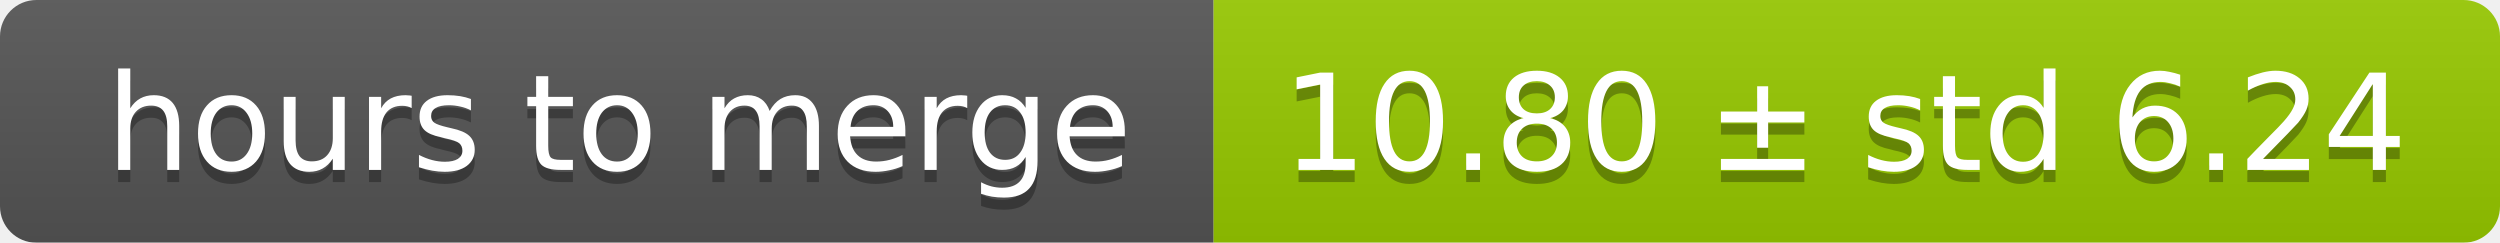
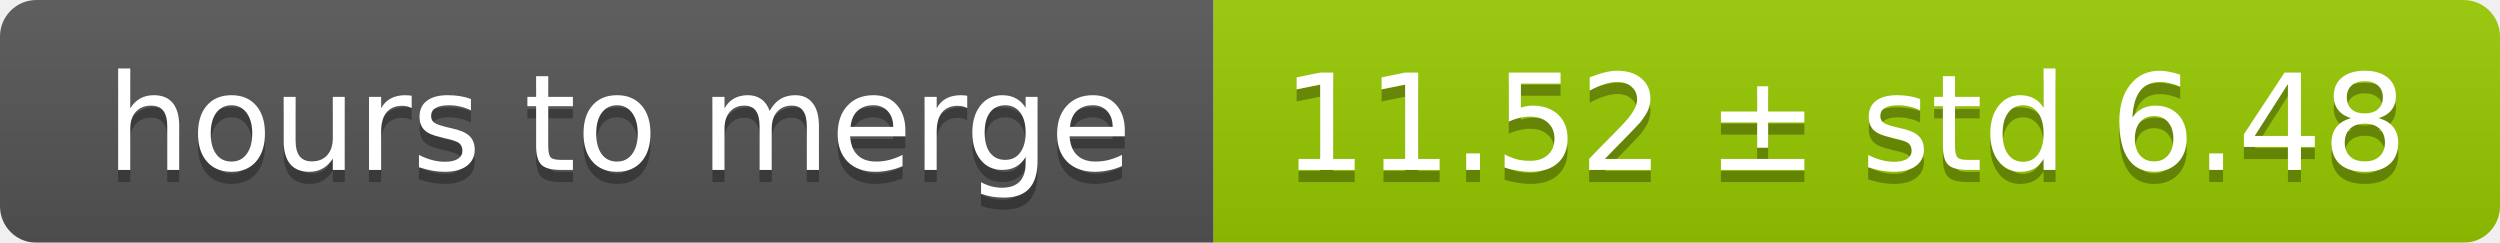
<svg xmlns="http://www.w3.org/2000/svg" width="206" height="20">
  <linearGradient id="smooth" x2="0" y2="100%">
    <stop offset="0" stop-color="#bbb" stop-opacity=".1" />
    <stop offset="1" stop-opacity=".1" />
  </linearGradient>
  <mask id="round">
    <rect width="206" height="20" rx="3" fill="#fff" />
  </mask>
  <g mask="url(#round)">
    <rect width="100" height="20" fill="#555" />
    <rect x="100" width="106" height="20" fill="#97ca00" />
    <rect width="206" height="20" fill="url(#smooth)" />
  </g>
  <g fill="#fff" text-anchor="middle" font-family="DejaVu Sans,Verdana,Geneva,sans-serif" font-size="11">
    <text x="51" y="15" fill="#010101" fill-opacity=".3">hours to merge</text>
    <text x="51" y="14">hours to merge</text>
-     <text x="152" y="15" fill="#010101" fill-opacity=".3">10.80 ± std 6.24</text>
-     <text x="152" y="14">10.80 ± std 6.24</text>
+     <text x="152" y="15" fill="#010101" fill-opacity=".3">11.52 ± std 6.48</text>
+     <text x="152" y="14">11.52 ± std 6.48</text>
  </g>
</svg>
